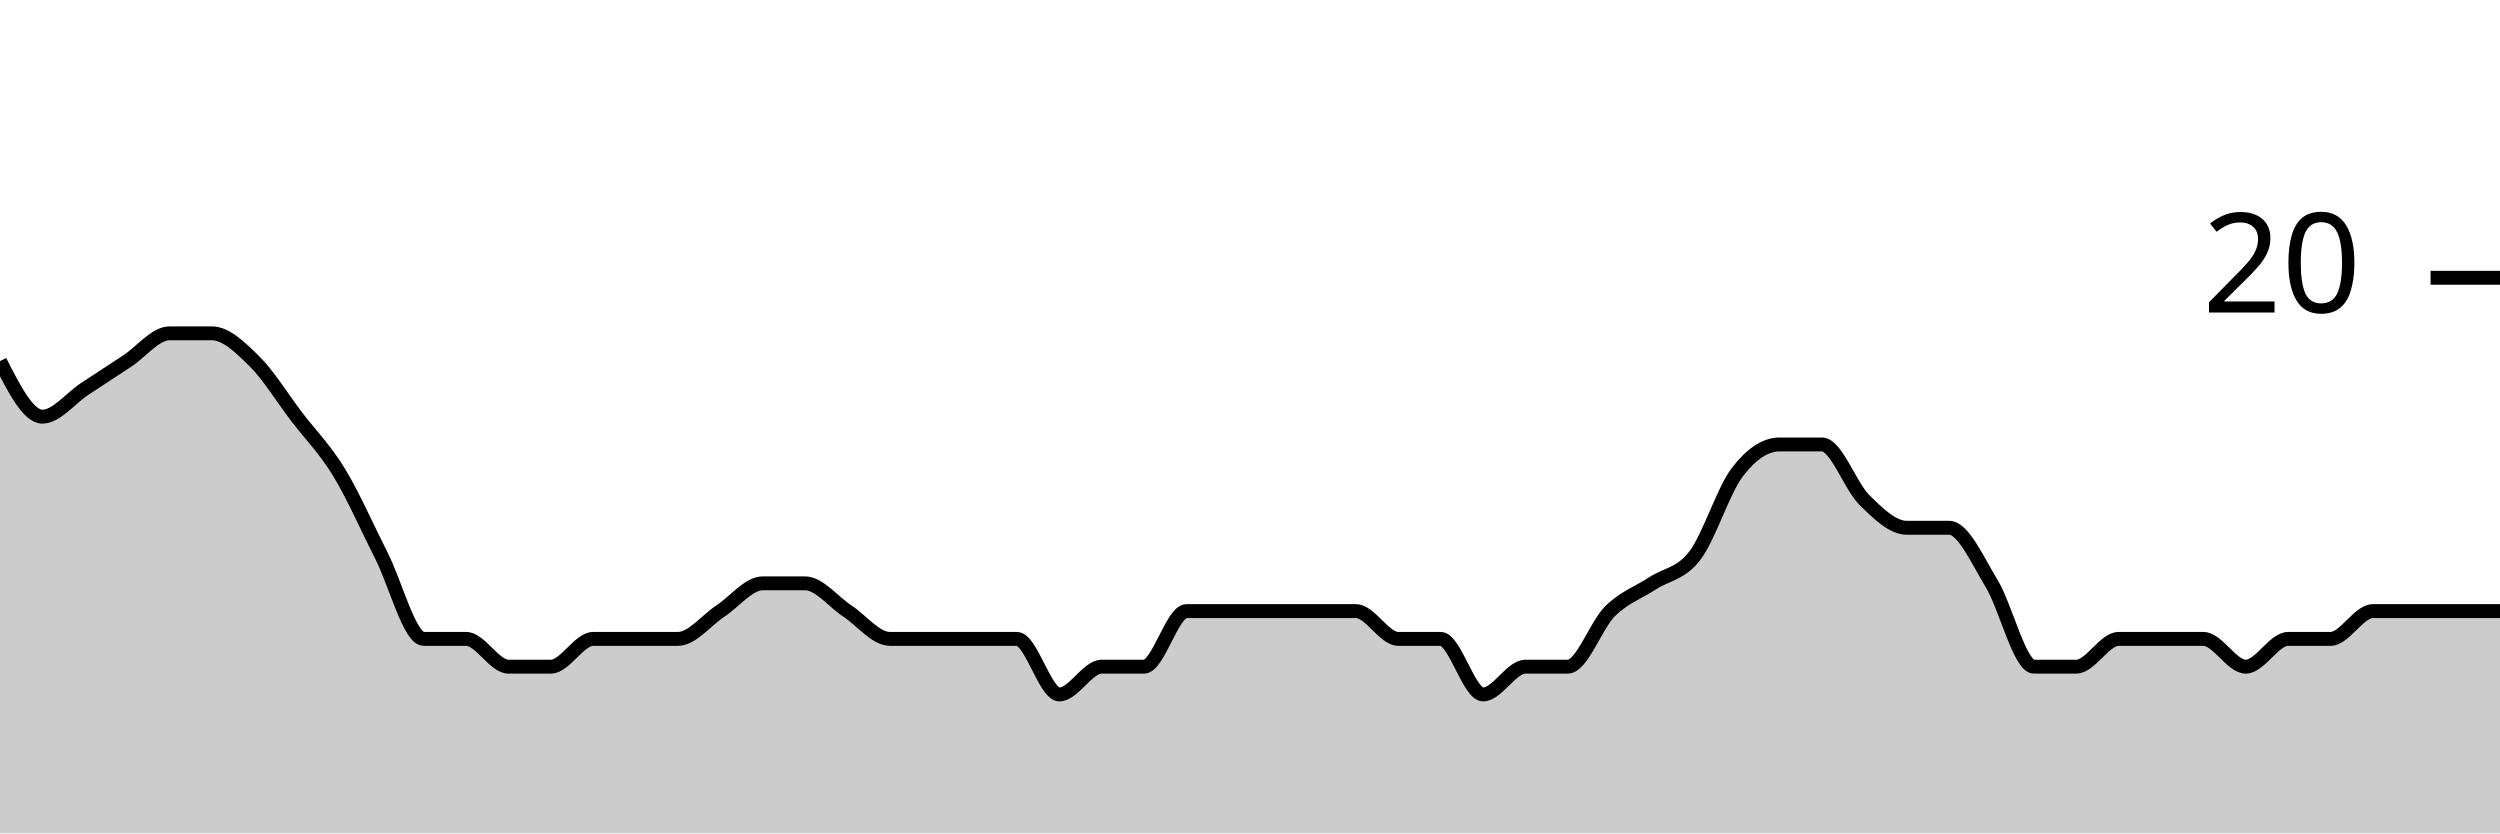
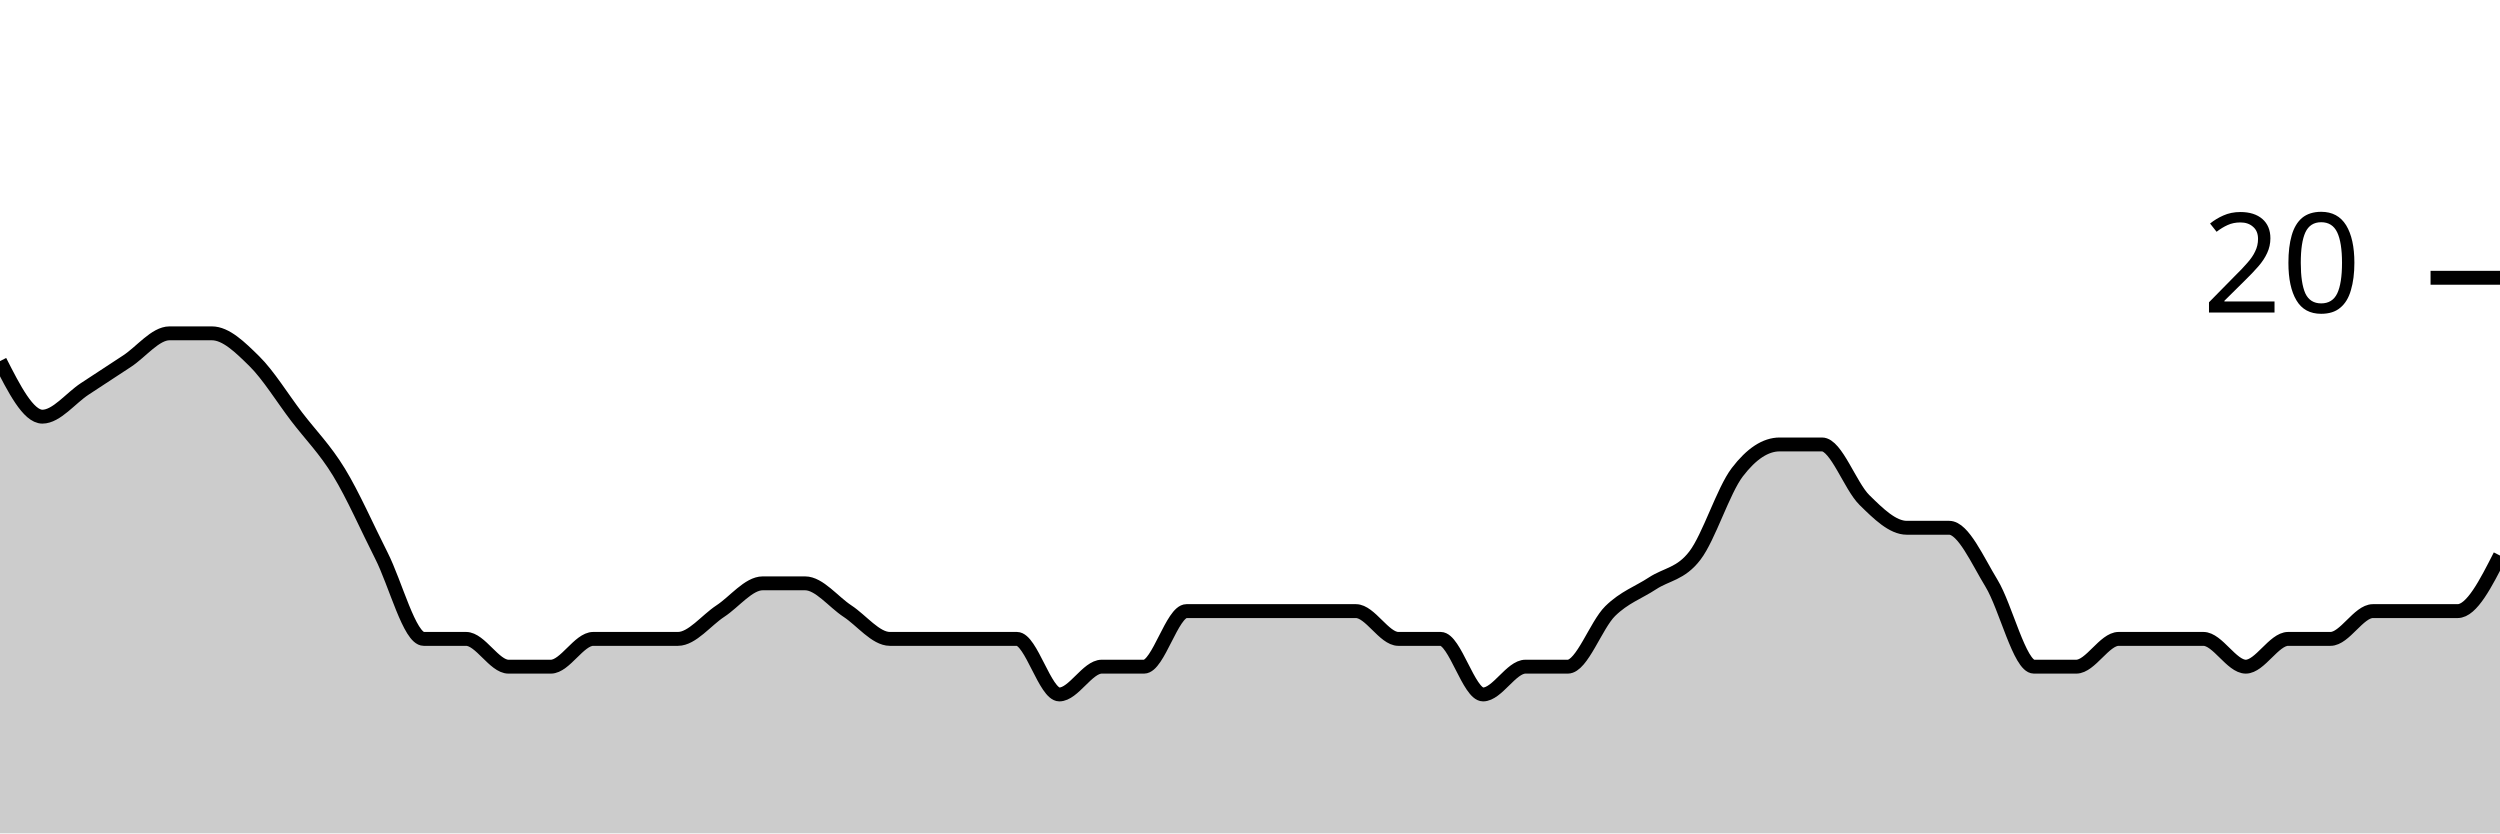
<svg xmlns="http://www.w3.org/2000/svg" viewBox="0 0 180 60">
  <g transform="translate(0,20)">
-     <path class="area" fill="rgba(0, 0, 0, 0.2)" d="M0,6C1.017,8,2.034,10,3.051,10C4.068,10,5.085,8.667,6.102,8C7.119,7.333,8.136,6.667,9.153,6C10.169,5.333,11.186,4,12.203,4C13.22,4,14.237,4,15.254,4C16.271,4,17.288,5,18.305,6C19.322,7,20.339,8.667,21.356,10C22.373,11.333,23.39,12.333,24.407,14C25.424,15.667,26.441,18,27.458,20C28.475,22,29.492,26,30.508,26C31.525,26,32.542,26,33.559,26C34.576,26,35.593,28,36.61,28C37.627,28,38.644,28,39.661,28C40.678,28,41.695,26,42.712,26C43.729,26,44.746,26,45.763,26C46.78,26,47.797,26,48.814,26C49.831,26,50.847,24.667,51.864,24C52.881,23.333,53.898,22,54.915,22C55.932,22,56.949,22,57.966,22C58.983,22,60,23.333,61.017,24C62.034,24.667,63.051,26,64.068,26C65.085,26,66.102,26,67.119,26C68.136,26,69.153,26,70.169,26C71.186,26,72.203,26,73.22,26C74.237,26,75.254,30,76.271,30C77.288,30,78.305,28,79.322,28C80.339,28,81.356,28,82.373,28C83.39,28,84.407,24,85.424,24C86.441,24,87.458,24,88.475,24C89.492,24,90.508,24,91.525,24C92.542,24,93.559,24,94.576,24C95.593,24,96.61,24,97.627,24C98.644,24,99.661,26,100.678,26C101.695,26,102.712,26,103.729,26C104.746,26,105.763,30,106.78,30C107.797,30,108.814,28,109.831,28C110.847,28,111.864,28,112.881,28C113.898,28,114.915,25,115.932,24C116.949,23,117.966,22.667,118.983,22C120,21.333,121.017,21.333,122.034,20C123.051,18.667,124.068,15.333,125.085,14C126.102,12.667,127.119,12,128.136,12C129.153,12,130.169,12,131.186,12C132.203,12,133.22,15,134.237,16C135.254,17,136.271,18,137.288,18C138.305,18,139.322,18,140.339,18C141.356,18,142.373,20.333,143.39,22C144.407,23.667,145.424,28,146.441,28C147.458,28,148.475,28,149.492,28C150.508,28,151.525,26,152.542,26C153.559,26,154.576,26,155.593,26C156.61,26,157.627,26,158.644,26C159.661,26,160.678,28,161.695,28C162.712,28,163.729,26,164.746,26C165.763,26,166.78,26,167.797,26C168.814,26,169.831,24,170.847,24C171.864,24,172.881,24,173.898,24C174.915,24,175.932,24,176.949,24C177.966,24,178.983,24,180,24L180,40C178.983,40,177.966,40,176.949,40C175.932,40,174.915,40,173.898,40C172.881,40,171.864,40,170.847,40C169.831,40,168.814,40,167.797,40C166.78,40,165.763,40,164.746,40C163.729,40,162.712,40,161.695,40C160.678,40,159.661,40,158.644,40C157.627,40,156.61,40,155.593,40C154.576,40,153.559,40,152.542,40C151.525,40,150.508,40,149.492,40C148.475,40,147.458,40,146.441,40C145.424,40,144.407,40,143.39,40C142.373,40,141.356,40,140.339,40C139.322,40,138.305,40,137.288,40C136.271,40,135.254,40,134.237,40C133.22,40,132.203,40,131.186,40C130.169,40,129.153,40,128.136,40C127.119,40,126.102,40,125.085,40C124.068,40,123.051,40,122.034,40C121.017,40,120,40,118.983,40C117.966,40,116.949,40,115.932,40C114.915,40,113.898,40,112.881,40C111.864,40,110.847,40,109.831,40C108.814,40,107.797,40,106.78,40C105.763,40,104.746,40,103.729,40C102.712,40,101.695,40,100.678,40C99.661,40,98.644,40,97.627,40C96.61,40,95.593,40,94.576,40C93.559,40,92.542,40,91.525,40C90.508,40,89.492,40,88.475,40C87.458,40,86.441,40,85.424,40C84.407,40,83.39,40,82.373,40C81.356,40,80.339,40,79.322,40C78.305,40,77.288,40,76.271,40C75.254,40,74.237,40,73.22,40C72.203,40,71.186,40,70.169,40C69.153,40,68.136,40,67.119,40C66.102,40,65.085,40,64.068,40C63.051,40,62.034,40,61.017,40C60,40,58.983,40,57.966,40C56.949,40,55.932,40,54.915,40C53.898,40,52.881,40,51.864,40C50.847,40,49.831,40,48.814,40C47.797,40,46.78,40,45.763,40C44.746,40,43.729,40,42.712,40C41.695,40,40.678,40,39.661,40C38.644,40,37.627,40,36.61,40C35.593,40,34.576,40,33.559,40C32.542,40,31.525,40,30.508,40C29.492,40,28.475,40,27.458,40C26.441,40,25.424,40,24.407,40C23.39,40,22.373,40,21.356,40C20.339,40,19.322,40,18.305,40C17.288,40,16.271,40,15.254,40C14.237,40,13.22,40,12.203,40C11.186,40,10.169,40,9.153,40C8.136,40,7.119,40,6.102,40C5.085,40,4.068,40,3.051,40C2.034,40,1.017,40,0,40Z" />
-     <path class="line" stroke="black" fill="none" d="M0,6C1.017,8,2.034,10,3.051,10C4.068,10,5.085,8.667,6.102,8C7.119,7.333,8.136,6.667,9.153,6C10.169,5.333,11.186,4,12.203,4C13.22,4,14.237,4,15.254,4C16.271,4,17.288,5,18.305,6C19.322,7,20.339,8.667,21.356,10C22.373,11.333,23.39,12.333,24.407,14C25.424,15.667,26.441,18,27.458,20C28.475,22,29.492,26,30.508,26C31.525,26,32.542,26,33.559,26C34.576,26,35.593,28,36.61,28C37.627,28,38.644,28,39.661,28C40.678,28,41.695,26,42.712,26C43.729,26,44.746,26,45.763,26C46.78,26,47.797,26,48.814,26C49.831,26,50.847,24.667,51.864,24C52.881,23.333,53.898,22,54.915,22C55.932,22,56.949,22,57.966,22C58.983,22,60,23.333,61.017,24C62.034,24.667,63.051,26,64.068,26C65.085,26,66.102,26,67.119,26C68.136,26,69.153,26,70.169,26C71.186,26,72.203,26,73.22,26C74.237,26,75.254,30,76.271,30C77.288,30,78.305,28,79.322,28C80.339,28,81.356,28,82.373,28C83.39,28,84.407,24,85.424,24C86.441,24,87.458,24,88.475,24C89.492,24,90.508,24,91.525,24C92.542,24,93.559,24,94.576,24C95.593,24,96.61,24,97.627,24C98.644,24,99.661,26,100.678,26C101.695,26,102.712,26,103.729,26C104.746,26,105.763,30,106.78,30C107.797,30,108.814,28,109.831,28C110.847,28,111.864,28,112.881,28C113.898,28,114.915,25,115.932,24C116.949,23,117.966,22.667,118.983,22C120,21.333,121.017,21.333,122.034,20C123.051,18.667,124.068,15.333,125.085,14C126.102,12.667,127.119,12,128.136,12C129.153,12,130.169,12,131.186,12C132.203,12,133.22,15,134.237,16C135.254,17,136.271,18,137.288,18C138.305,18,139.322,18,140.339,18C141.356,18,142.373,20.333,143.39,22C144.407,23.667,145.424,28,146.441,28C147.458,28,148.475,28,149.492,28C150.508,28,151.525,26,152.542,26C153.559,26,154.576,26,155.593,26C156.61,26,157.627,26,158.644,26C159.661,26,160.678,28,161.695,28C162.712,28,163.729,26,164.746,26C165.763,26,166.78,26,167.797,26C168.814,26,169.831,24,170.847,24C171.864,24,172.881,24,173.898,24C174.915,24,175.932,24,176.949,24C177.966,24,178.983,24,180,24" />
+     <path class="area" fill="rgba(0, 0, 0, 0.2)" d="M0,6C1.017,8,2.034,10,3.051,10C4.068,10,5.085,8.667,6.102,8C7.119,7.333,8.136,6.667,9.153,6C10.169,5.333,11.186,4,12.203,4C13.22,4,14.237,4,15.254,4C16.271,4,17.288,5,18.305,6C19.322,7,20.339,8.667,21.356,10C22.373,11.333,23.39,12.333,24.407,14C25.424,15.667,26.441,18,27.458,20C28.475,22,29.492,26,30.508,26C31.525,26,32.542,26,33.559,26C34.576,26,35.593,28,36.61,28C37.627,28,38.644,28,39.661,28C40.678,28,41.695,26,42.712,26C43.729,26,44.746,26,45.763,26C46.78,26,47.797,26,48.814,26C49.831,26,50.847,24.667,51.864,24C52.881,23.333,53.898,22,54.915,22C55.932,22,56.949,22,57.966,22C58.983,22,60,23.333,61.017,24C62.034,24.667,63.051,26,64.068,26C65.085,26,66.102,26,67.119,26C68.136,26,69.153,26,70.169,26C71.186,26,72.203,26,73.22,26C74.237,26,75.254,30,76.271,30C77.288,30,78.305,28,79.322,28C80.339,28,81.356,28,82.373,28C83.39,28,84.407,24,85.424,24C86.441,24,87.458,24,88.475,24C89.492,24,90.508,24,91.525,24C92.542,24,93.559,24,94.576,24C95.593,24,96.61,24,97.627,24C98.644,24,99.661,26,100.678,26C101.695,26,102.712,26,103.729,26C104.746,26,105.763,30,106.78,30C107.797,30,108.814,28,109.831,28C110.847,28,111.864,28,112.881,28C113.898,28,114.915,25,115.932,24C116.949,23,117.966,22.667,118.983,22C120,21.333,121.017,21.333,122.034,20C123.051,18.667,124.068,15.333,125.085,14C126.102,12.667,127.119,12,128.136,12C129.153,12,130.169,12,131.186,12C132.203,12,133.22,15,134.237,16C135.254,17,136.271,18,137.288,18C138.305,18,139.322,18,140.339,18C141.356,18,142.373,20.333,143.39,22C144.407,23.667,145.424,28,146.441,28C147.458,28,148.475,28,149.492,28C150.508,28,151.525,26,152.542,26C153.559,26,154.576,26,155.593,26C156.61,26,157.627,26,158.644,26C159.661,26,160.678,28,161.695,28C162.712,28,163.729,26,164.746,26C165.763,26,166.78,26,167.797,26C168.814,26,169.831,24,170.847,24C171.864,24,172.881,24,173.898,24C174.915,24,175.932,24,176.949,24C177.966,24,178.983,22,180,20L180,40C178.983,40,177.966,40,176.949,40C175.932,40,174.915,40,173.898,40C172.881,40,171.864,40,170.847,40C169.831,40,168.814,40,167.797,40C166.78,40,165.763,40,164.746,40C163.729,40,162.712,40,161.695,40C160.678,40,159.661,40,158.644,40C157.627,40,156.61,40,155.593,40C154.576,40,153.559,40,152.542,40C151.525,40,150.508,40,149.492,40C148.475,40,147.458,40,146.441,40C145.424,40,144.407,40,143.39,40C142.373,40,141.356,40,140.339,40C139.322,40,138.305,40,137.288,40C136.271,40,135.254,40,134.237,40C133.22,40,132.203,40,131.186,40C130.169,40,129.153,40,128.136,40C127.119,40,126.102,40,125.085,40C124.068,40,123.051,40,122.034,40C121.017,40,120,40,118.983,40C117.966,40,116.949,40,115.932,40C114.915,40,113.898,40,112.881,40C111.864,40,110.847,40,109.831,40C108.814,40,107.797,40,106.78,40C105.763,40,104.746,40,103.729,40C102.712,40,101.695,40,100.678,40C99.661,40,98.644,40,97.627,40C96.61,40,95.593,40,94.576,40C93.559,40,92.542,40,91.525,40C90.508,40,89.492,40,88.475,40C87.458,40,86.441,40,85.424,40C84.407,40,83.39,40,82.373,40C81.356,40,80.339,40,79.322,40C78.305,40,77.288,40,76.271,40C75.254,40,74.237,40,73.22,40C72.203,40,71.186,40,70.169,40C69.153,40,68.136,40,67.119,40C66.102,40,65.085,40,64.068,40C63.051,40,62.034,40,61.017,40C60,40,58.983,40,57.966,40C56.949,40,55.932,40,54.915,40C53.898,40,52.881,40,51.864,40C50.847,40,49.831,40,48.814,40C47.797,40,46.78,40,45.763,40C44.746,40,43.729,40,42.712,40C41.695,40,40.678,40,39.661,40C38.644,40,37.627,40,36.61,40C35.593,40,34.576,40,33.559,40C32.542,40,31.525,40,30.508,40C29.492,40,28.475,40,27.458,40C26.441,40,25.424,40,24.407,40C23.39,40,22.373,40,21.356,40C20.339,40,19.322,40,18.305,40C17.288,40,16.271,40,15.254,40C14.237,40,13.22,40,12.203,40C11.186,40,10.169,40,9.153,40C8.136,40,7.119,40,6.102,40C5.085,40,4.068,40,3.051,40C2.034,40,1.017,40,0,40Z" />
+     <path class="line" stroke="black" fill="none" d="M0,6C1.017,8,2.034,10,3.051,10C4.068,10,5.085,8.667,6.102,8C7.119,7.333,8.136,6.667,9.153,6C10.169,5.333,11.186,4,12.203,4C13.22,4,14.237,4,15.254,4C16.271,4,17.288,5,18.305,6C19.322,7,20.339,8.667,21.356,10C22.373,11.333,23.39,12.333,24.407,14C25.424,15.667,26.441,18,27.458,20C28.475,22,29.492,26,30.508,26C31.525,26,32.542,26,33.559,26C34.576,26,35.593,28,36.61,28C37.627,28,38.644,28,39.661,28C40.678,28,41.695,26,42.712,26C43.729,26,44.746,26,45.763,26C46.78,26,47.797,26,48.814,26C49.831,26,50.847,24.667,51.864,24C52.881,23.333,53.898,22,54.915,22C55.932,22,56.949,22,57.966,22C58.983,22,60,23.333,61.017,24C62.034,24.667,63.051,26,64.068,26C65.085,26,66.102,26,67.119,26C68.136,26,69.153,26,70.169,26C71.186,26,72.203,26,73.22,26C74.237,26,75.254,30,76.271,30C77.288,30,78.305,28,79.322,28C80.339,28,81.356,28,82.373,28C83.39,28,84.407,24,85.424,24C86.441,24,87.458,24,88.475,24C89.492,24,90.508,24,91.525,24C92.542,24,93.559,24,94.576,24C95.593,24,96.61,24,97.627,24C98.644,24,99.661,26,100.678,26C101.695,26,102.712,26,103.729,26C104.746,26,105.763,30,106.78,30C107.797,30,108.814,28,109.831,28C110.847,28,111.864,28,112.881,28C113.898,28,114.915,25,115.932,24C116.949,23,117.966,22.667,118.983,22C120,21.333,121.017,21.333,122.034,20C123.051,18.667,124.068,15.333,125.085,14C126.102,12.667,127.119,12,128.136,12C129.153,12,130.169,12,131.186,12C132.203,12,133.22,15,134.237,16C135.254,17,136.271,18,137.288,18C138.305,18,139.322,18,140.339,18C141.356,18,142.373,20.333,143.39,22C144.407,23.667,145.424,28,146.441,28C147.458,28,148.475,28,149.492,28C150.508,28,151.525,26,152.542,26C153.559,26,154.576,26,155.593,26C156.61,26,157.627,26,158.644,26C159.661,26,160.678,28,161.695,28C162.712,28,163.729,26,164.746,26C165.763,26,166.78,26,167.797,26C168.814,26,169.831,24,170.847,24C171.864,24,172.881,24,173.898,24C174.915,24,175.932,24,176.949,24C177.966,24,178.983,22,180,20" />
    <path class="axis-ceiling" stroke-width="1" stroke="black" fill="none" d="M175,0L180,0" />
    <text class="axis-ceiling-label" font-family="sans-serif" text-anchor="end" font-size="10px" x="170" y="2.5">20</text>
  </g>
</svg>
